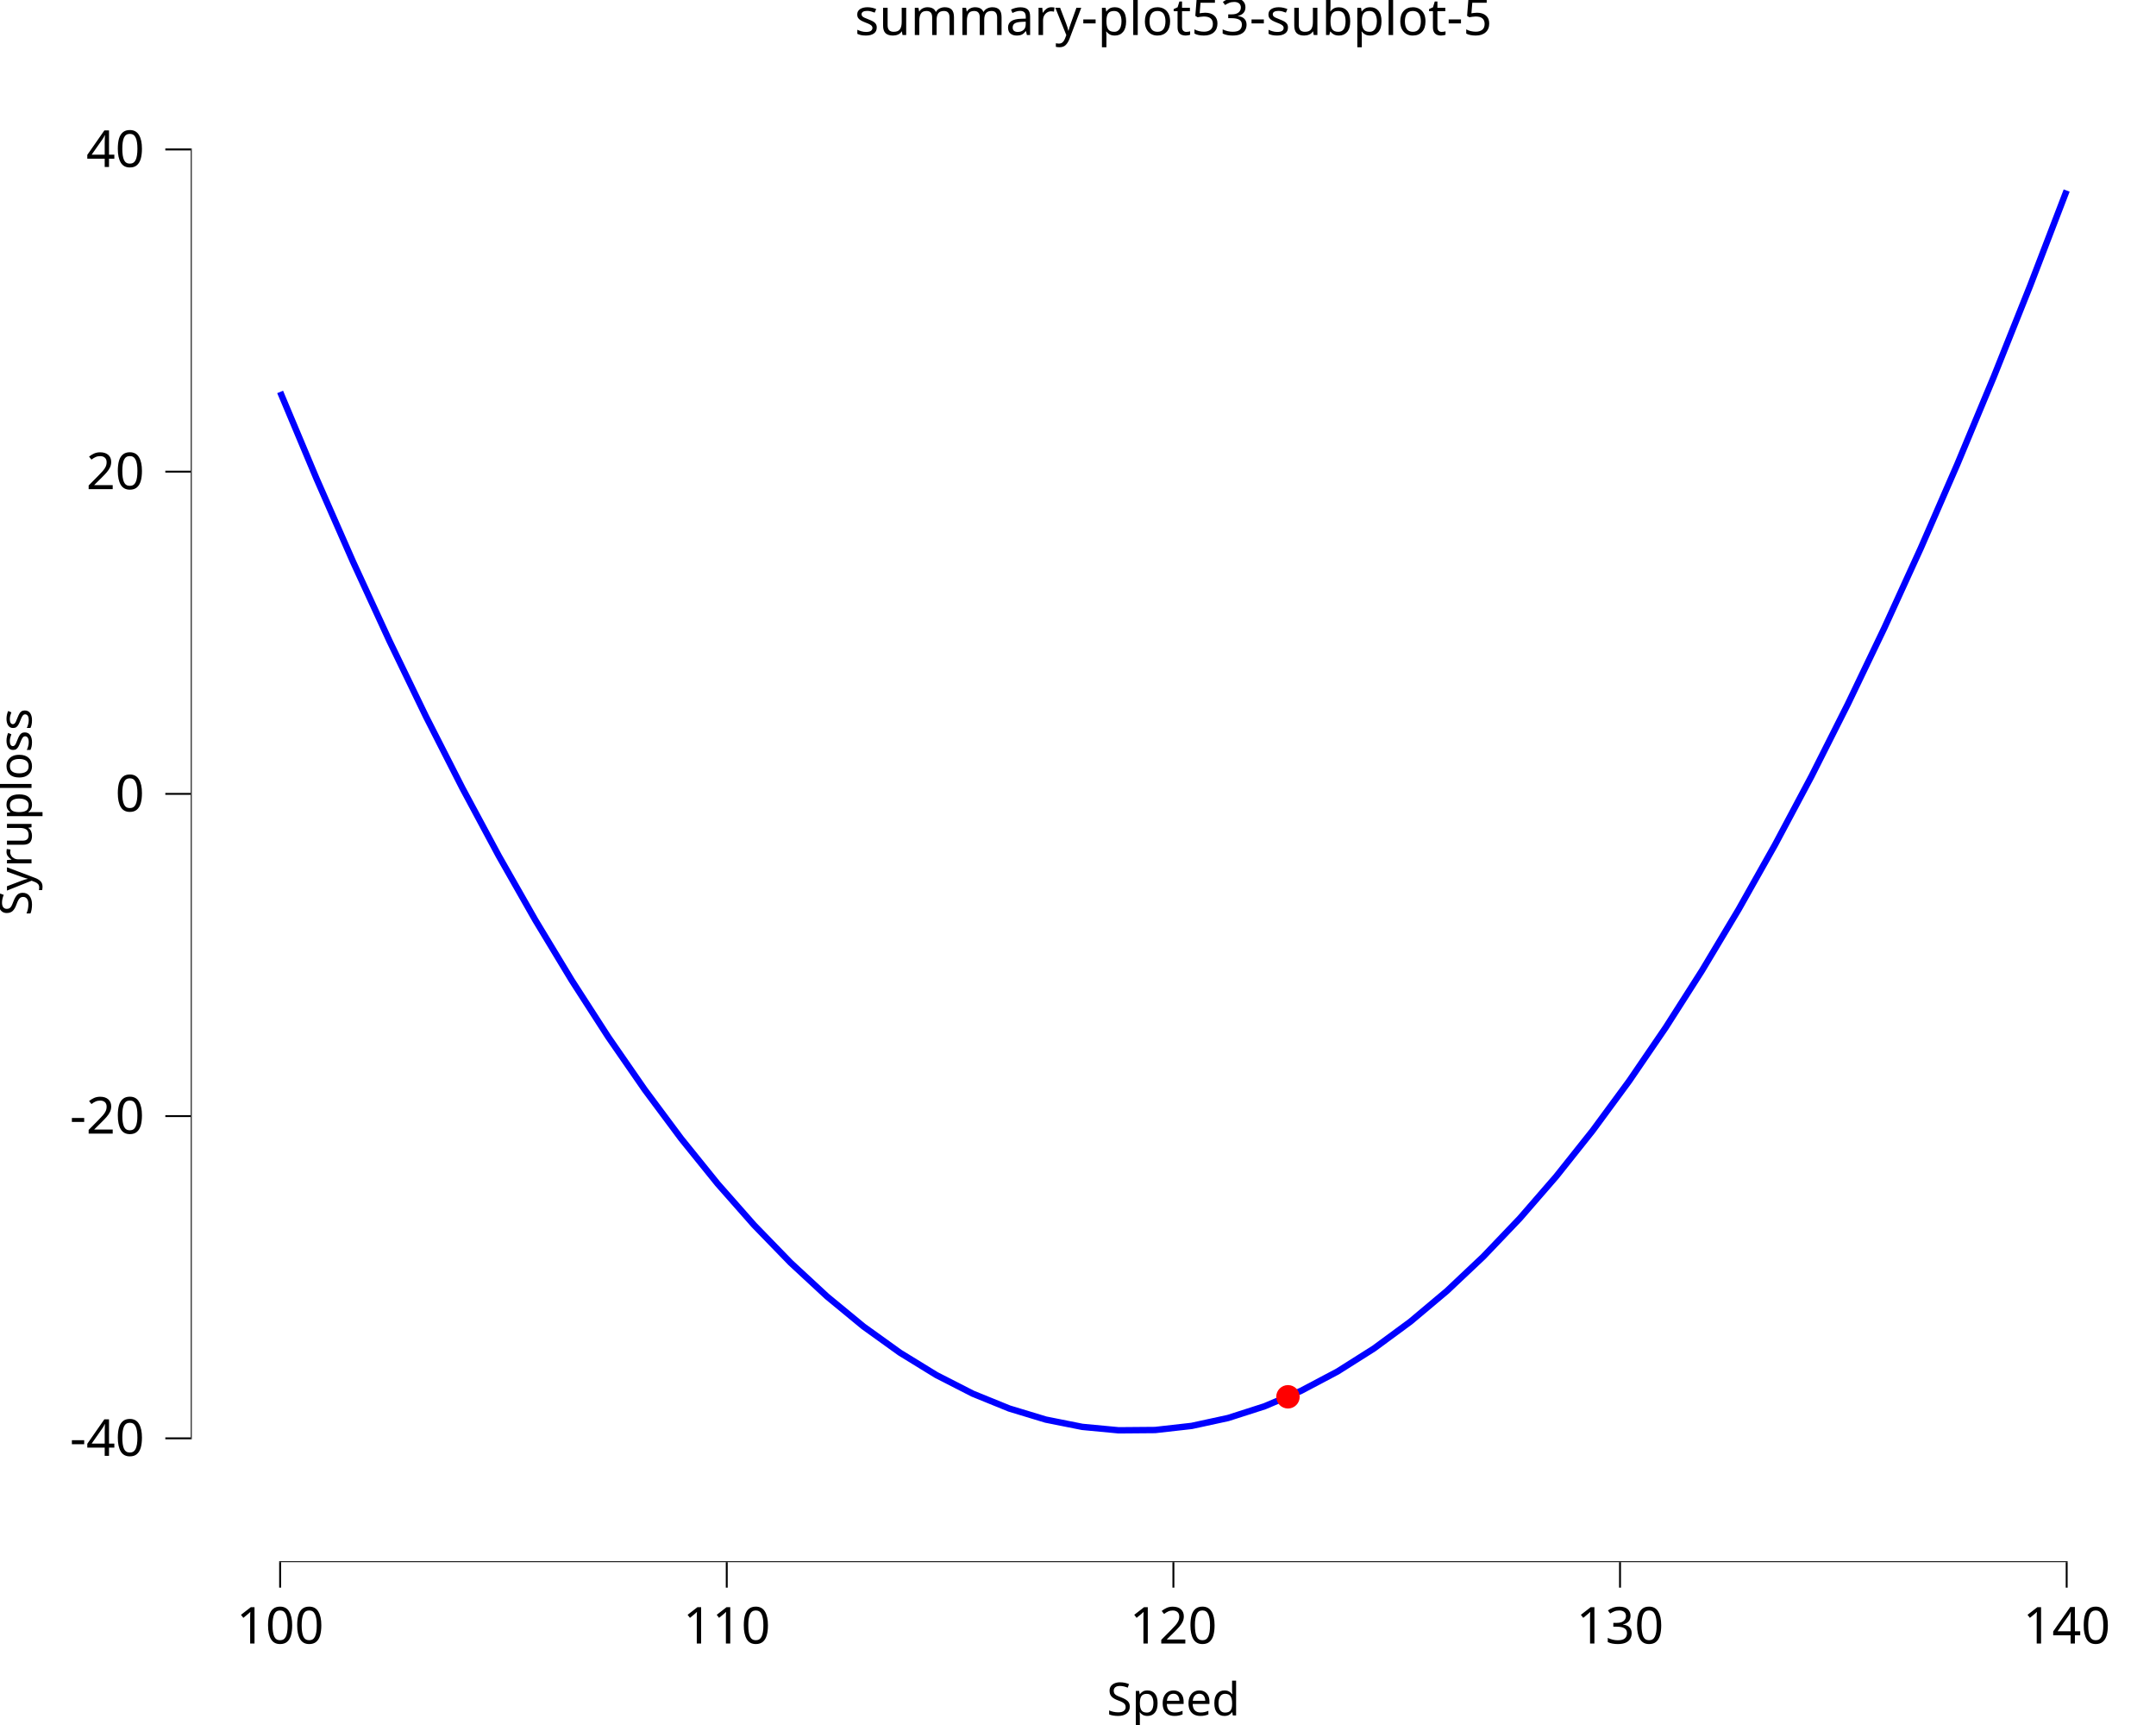
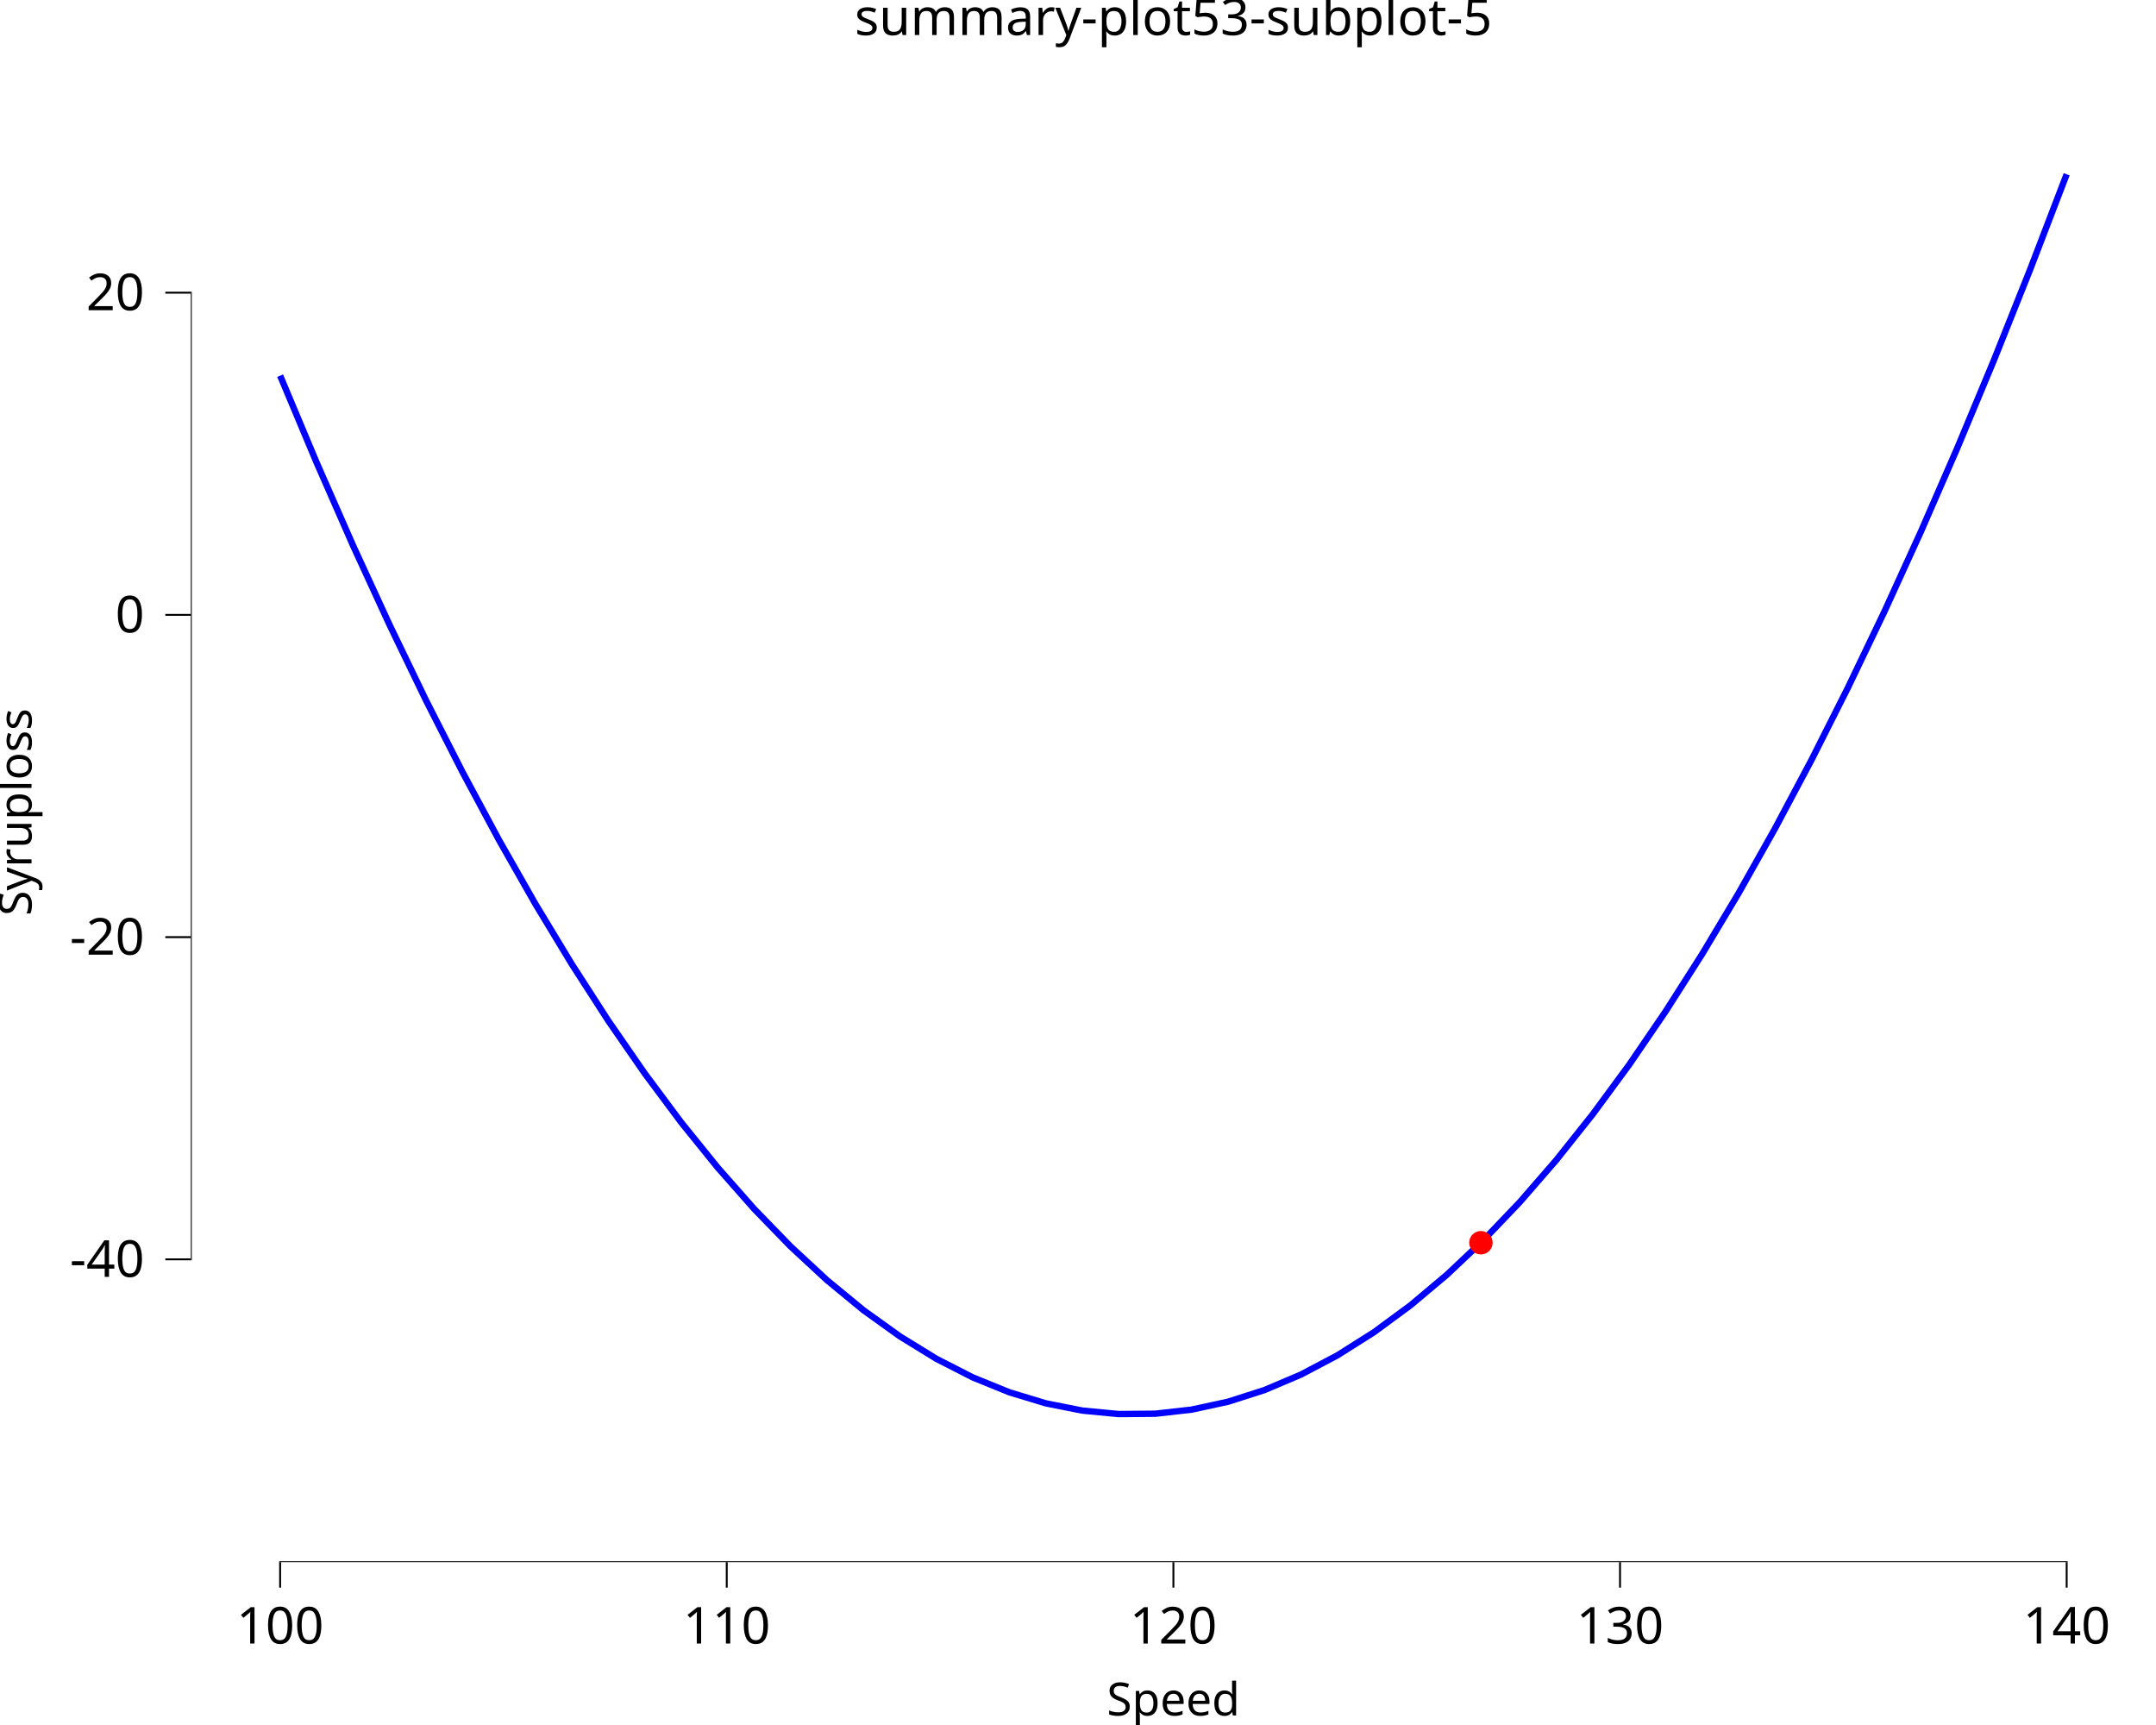
<svg xmlns="http://www.w3.org/2000/svg" class="svglite" data-engine-version="2.0" width="720.00pt" height="576.00pt" viewBox="0 0 720.00 576.00">
  <defs>
    <style type="text/css">
    .svglite line, .svglite polyline, .svglite polygon, .svglite path, .svglite rect, .svglite circle {
      fill: none;
      stroke: #000000;
      stroke-linecap: round;
      stroke-linejoin: round;
      stroke-miterlimit: 10.00;
    }
  </style>
  </defs>
  <rect width="100%" height="100%" style="stroke: none; fill: #FFFFFF;" />
  <defs>
    <clipPath id="cpMC4wMHw3MjAuMDB8MC4wMHw1NzYuMDA=">
      <rect x="0.00" y="0.00" width="720.00" height="576.00" />
    </clipPath>
  </defs>
  <g clip-path="url(#cpMC4wMHw3MjAuMDB8MC4wMHw1NzYuMDA=)">
    <rect x="0.00" y="0.00" width="720.00" height="576.00" style="stroke-width: 10.67; stroke: none;" />
  </g>
  <defs>
    <clipPath id="cpNjMuNzJ8NzIwLjAwfDIwLjcxfDUyMS42Mw==">
      <rect x="63.72" y="20.71" width="656.28" height="500.92" />
    </clipPath>
  </defs>
  <g clip-path="url(#cpNjMuNzJ8NzIwLjAwfDIwLjcxfDUyMS42Mw==)">
    <rect x="63.72" y="20.71" width="656.28" height="500.92" style="stroke-width: 10.67; stroke: none;" />
-     <polyline points="93.55,130.87 105.72,159.86 117.90,187.59 130.08,214.05 142.25,239.25 154.43,263.18 166.60,285.85 178.78,307.25 190.96,327.39 203.13,346.26 215.31,363.86 227.48,380.20 239.66,395.28 251.84,409.09 264.01,421.63 276.19,432.91 288.36,442.93 300.54,451.68 312.72,459.16 324.89,465.38 337.07,470.33 349.24,474.02 361.42,476.45 373.60,477.60 385.77,477.50 397.95,476.13 410.12,473.49 422.30,469.58 434.47,464.42 446.65,457.98 458.83,450.28 471.00,441.32 483.18,431.09 495.35,419.60 507.53,406.84 519.71,392.81 531.88,377.52 544.06,360.97 556.23,343.15 568.41,324.06 580.59,303.71 592.76,282.10 604.94,259.22 617.11,235.07 629.29,209.66 641.47,182.98 653.64,155.04 665.82,125.83 677.99,95.36 690.17,63.62 " style="stroke-width: 2.13; stroke: #0000FF; stroke-linecap: butt;" />
-     <circle cx="430.12" cy="466.41" r="3.56" style="stroke-width: 0.71; stroke: #FF0000; fill: #FF0000;" />
+     <polyline points="93.55,125.44 105.72,154.43 117.90,182.16 130.08,208.62 142.25,233.82 154.43,257.75 166.60,280.42 178.78,301.82 190.96,321.95 203.13,340.82 215.31,358.43 227.48,374.77 239.66,389.85 251.84,403.66 264.01,416.20 276.19,427.48 288.36,437.50 300.54,446.24 312.72,453.73 324.89,459.95 337.07,464.90 349.24,468.59 361.42,471.01 373.60,472.17 385.77,472.06 397.95,470.69 410.12,468.05 422.30,464.15 434.47,458.98 446.65,452.55 458.83,444.85 471.00,435.89 483.18,425.66 495.35,414.16 507.53,401.41 519.71,387.38 531.88,372.09 544.06,355.54 556.23,337.72 568.41,318.63 580.59,298.28 592.76,276.66 604.94,253.78 617.11,229.64 629.29,204.23 641.47,177.55 653.64,149.61 665.82,120.40 677.99,89.93 690.17,58.19 " style="stroke-width: 2.13; stroke: #0000FF; stroke-linecap: butt;" />
+     <circle cx="494.55" cy="414.96" r="3.56" style="stroke-width: 0.71; stroke: #FF0000; fill: #FF0000;" />
    <line x1="93.23" y1="521.63" x2="690.49" y2="521.63" style="stroke-width: 0.64; stroke-linecap: butt;" />
-     <line x1="63.72" y1="480.60" x2="63.72" y2="49.58" style="stroke-width: 0.64; stroke-linecap: butt;" />
+     <line x1="63.72" y1="420.83" x2="63.72" y2="97.41" style="stroke-width: 0.64; stroke-linecap: butt;" />
    <rect x="63.72" y="20.71" width="656.28" height="500.92" style="stroke-width: 0.00; stroke: none;" />
  </g>
  <g clip-path="url(#cpMC4wMHw3MjAuMDB8MC4wMHw1NzYuMDA=)">
    <polyline points="63.72,521.63 63.72,20.71 " style="stroke-width: 0.00; stroke: none; stroke-linecap: butt;" />
-     <text x="48.24" y="486.13" text-anchor="end" style="font-size: 17.00px; font-family: sans;" textLength="24.57px" lengthAdjust="spacingAndGlyphs">-40</text>
-     <text x="48.24" y="378.53" text-anchor="end" style="font-size: 17.00px; font-family: sans;" textLength="24.57px" lengthAdjust="spacingAndGlyphs">-20</text>
-     <text x="48.24" y="270.94" text-anchor="end" style="font-size: 17.00px; font-family: sans;" textLength="9.46px" lengthAdjust="spacingAndGlyphs">0</text>
-     <text x="48.24" y="163.34" text-anchor="end" style="font-size: 17.00px; font-family: sans;" textLength="18.91px" lengthAdjust="spacingAndGlyphs">20</text>
-     <text x="48.24" y="55.75" text-anchor="end" style="font-size: 17.00px; font-family: sans;" textLength="18.91px" lengthAdjust="spacingAndGlyphs">40</text>
-     <polyline points="55.21,480.28 63.72,480.28 " style="stroke-width: 0.64; stroke-linecap: butt;" />
-     <polyline points="55.21,372.68 63.72,372.68 " style="stroke-width: 0.64; stroke-linecap: butt;" />
-     <polyline points="55.21,265.09 63.72,265.09 " style="stroke-width: 0.64; stroke-linecap: butt;" />
-     <polyline points="55.21,157.49 63.72,157.49 " style="stroke-width: 0.64; stroke-linecap: butt;" />
-     <polyline points="55.21,49.90 63.72,49.90 " style="stroke-width: 0.64; stroke-linecap: butt;" />
+     <text x="48.24" y="426.36" text-anchor="end" style="font-size: 17.00px; font-family: sans;" textLength="24.57px" lengthAdjust="spacingAndGlyphs">-40</text>
+     <text x="48.24" y="318.77" text-anchor="end" style="font-size: 17.00px; font-family: sans;" textLength="24.57px" lengthAdjust="spacingAndGlyphs">-20</text>
+     <text x="48.24" y="211.17" text-anchor="end" style="font-size: 17.00px; font-family: sans;" textLength="9.46px" lengthAdjust="spacingAndGlyphs">0</text>
+     <text x="48.24" y="103.58" text-anchor="end" style="font-size: 17.00px; font-family: sans;" textLength="18.91px" lengthAdjust="spacingAndGlyphs">20</text>
+     <polyline points="55.21,420.51 63.72,420.51 " style="stroke-width: 0.64; stroke-linecap: butt;" />
+     <polyline points="55.21,312.92 63.72,312.92 " style="stroke-width: 0.64; stroke-linecap: butt;" />
+     <polyline points="55.21,205.32 63.72,205.32 " style="stroke-width: 0.64; stroke-linecap: butt;" />
+     <polyline points="55.21,97.73 63.72,97.73 " style="stroke-width: 0.64; stroke-linecap: butt;" />
    <polyline points="63.72,521.63 720.00,521.63 " style="stroke-width: 0.00; stroke: none; stroke-linecap: butt;" />
    <polyline points="93.55,530.13 93.55,521.63 " style="stroke-width: 0.64; stroke-linecap: butt;" />
    <polyline points="242.70,530.13 242.70,521.63 " style="stroke-width: 0.64; stroke-linecap: butt;" />
    <polyline points="391.86,530.13 391.86,521.63 " style="stroke-width: 0.64; stroke-linecap: butt;" />
    <polyline points="541.01,530.13 541.01,521.63 " style="stroke-width: 0.64; stroke-linecap: butt;" />
    <polyline points="690.17,530.13 690.17,521.63 " style="stroke-width: 0.64; stroke-linecap: butt;" />
    <text x="93.55" y="548.80" text-anchor="middle" style="font-size: 17.00px; font-family: sans;" textLength="28.37px" lengthAdjust="spacingAndGlyphs">100</text>
    <text x="242.70" y="548.80" text-anchor="middle" style="font-size: 17.00px; font-family: sans;" textLength="28.37px" lengthAdjust="spacingAndGlyphs">110</text>
    <text x="391.86" y="548.80" text-anchor="middle" style="font-size: 17.00px; font-family: sans;" textLength="28.37px" lengthAdjust="spacingAndGlyphs">120</text>
    <text x="541.01" y="548.80" text-anchor="middle" style="font-size: 17.00px; font-family: sans;" textLength="28.37px" lengthAdjust="spacingAndGlyphs">130</text>
    <text x="690.17" y="548.80" text-anchor="middle" style="font-size: 17.00px; font-family: sans;" textLength="28.37px" lengthAdjust="spacingAndGlyphs">140</text>
    <text x="391.86" y="572.82" text-anchor="middle" style="font-size: 15.30px; font-family: sans;" textLength="44.25px" lengthAdjust="spacingAndGlyphs">Speed</text>
    <text transform="translate(10.53,271.17) rotate(-90)" text-anchor="middle" style="font-size: 15.30px; font-family: sans;" textLength="67.20px" lengthAdjust="spacingAndGlyphs">Syruploss</text>
    <text x="391.86" y="11.70" text-anchor="middle" style="font-size: 17.00px; font-family: sans;" textLength="197.50px" lengthAdjust="spacingAndGlyphs">summary-plot53-subplot-5</text>
  </g>
</svg>
